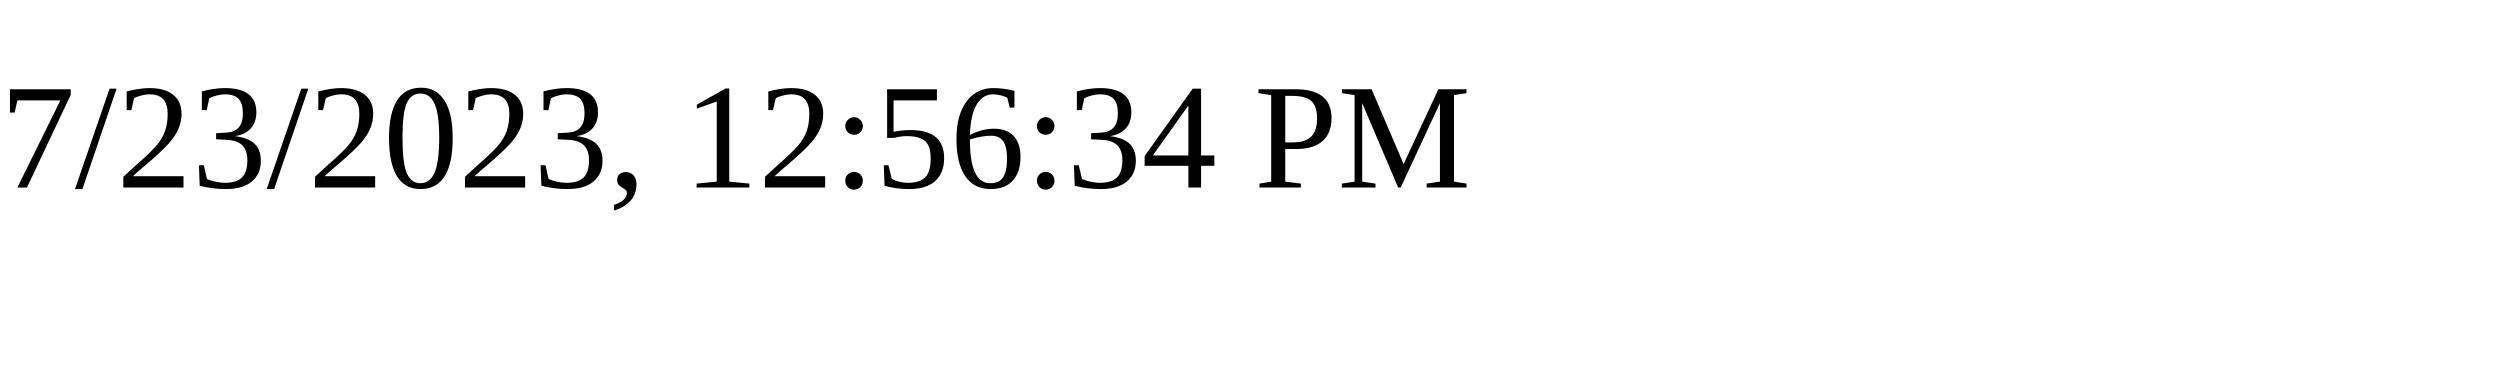
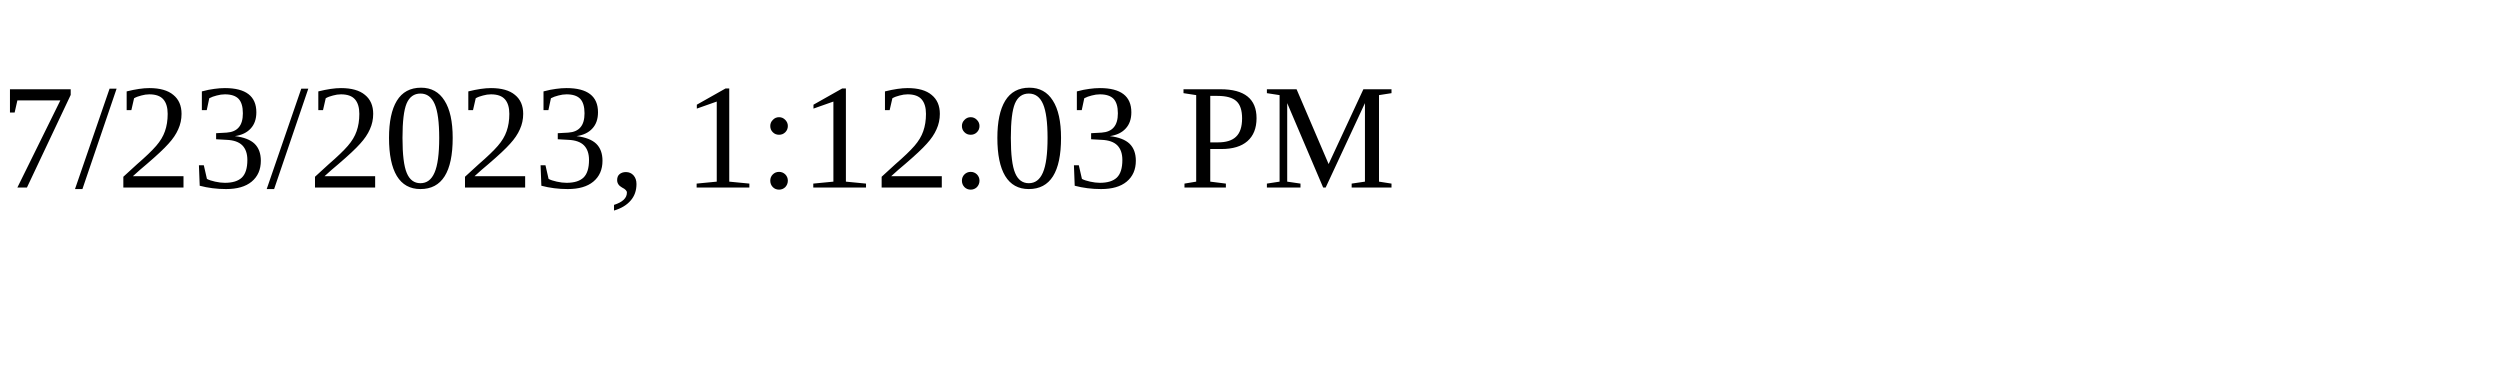
<svg xmlns="http://www.w3.org/2000/svg" height="30" width="200">
-   <text x="0" y="15">7/23/2023, 12:56:34 PM</text>
+   <text x="0" y="15">7/23/2023, 1:12:03 PM</text>
</svg>
